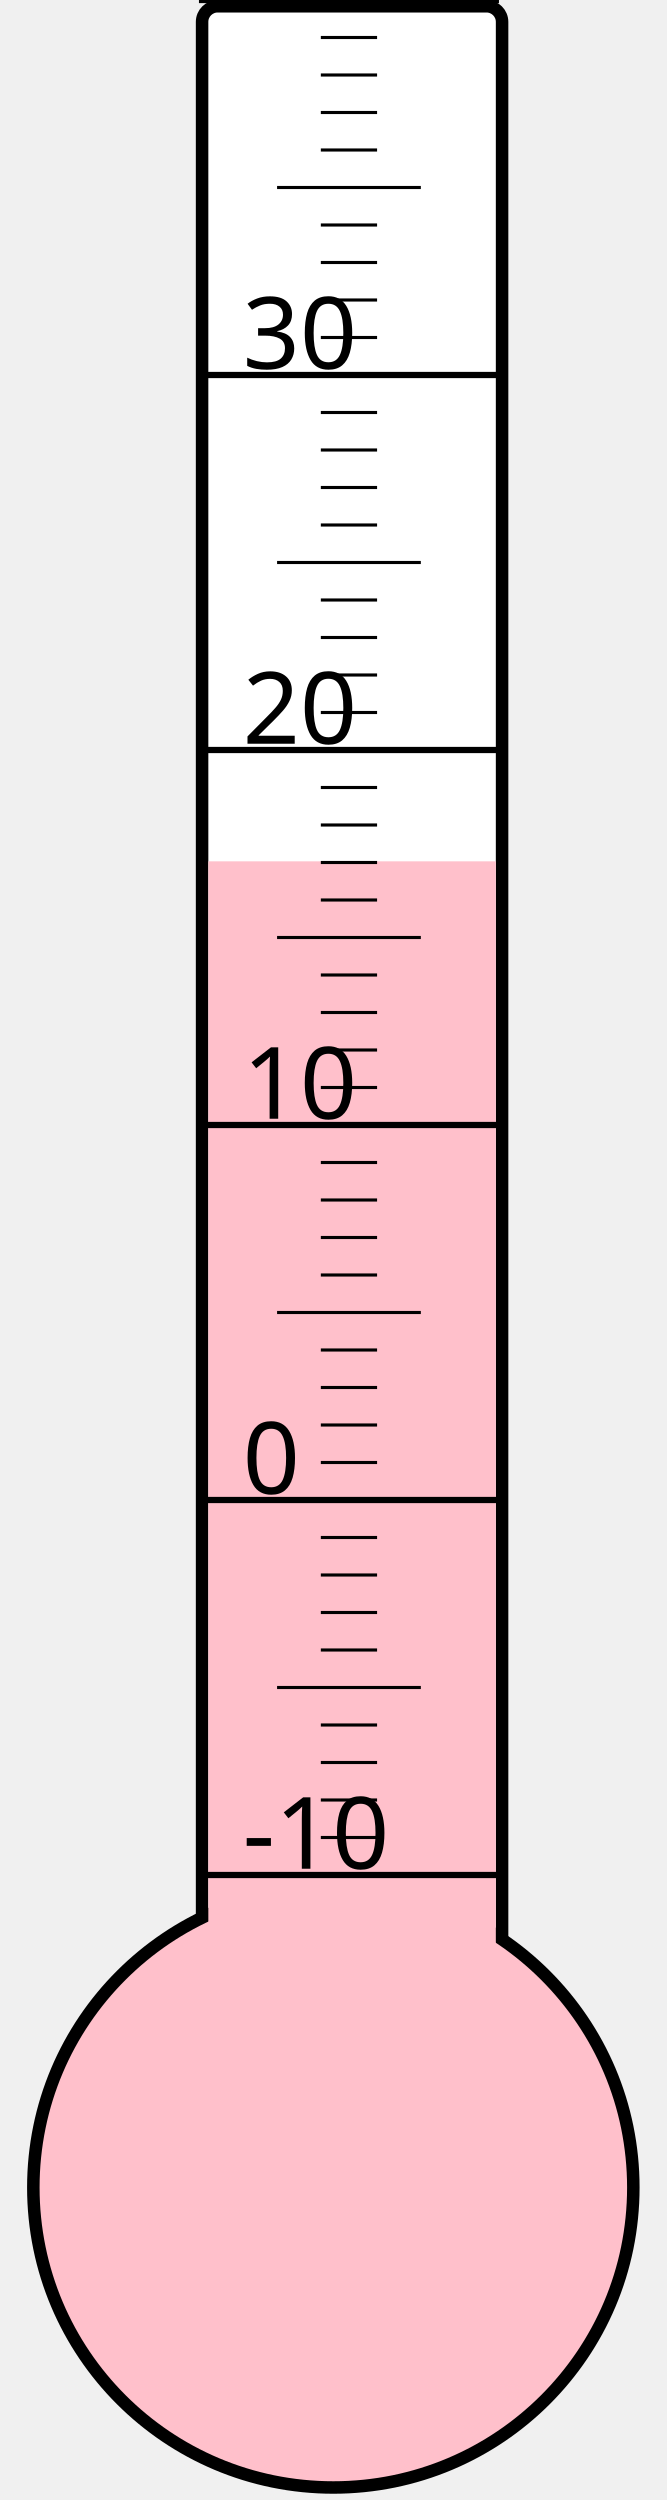
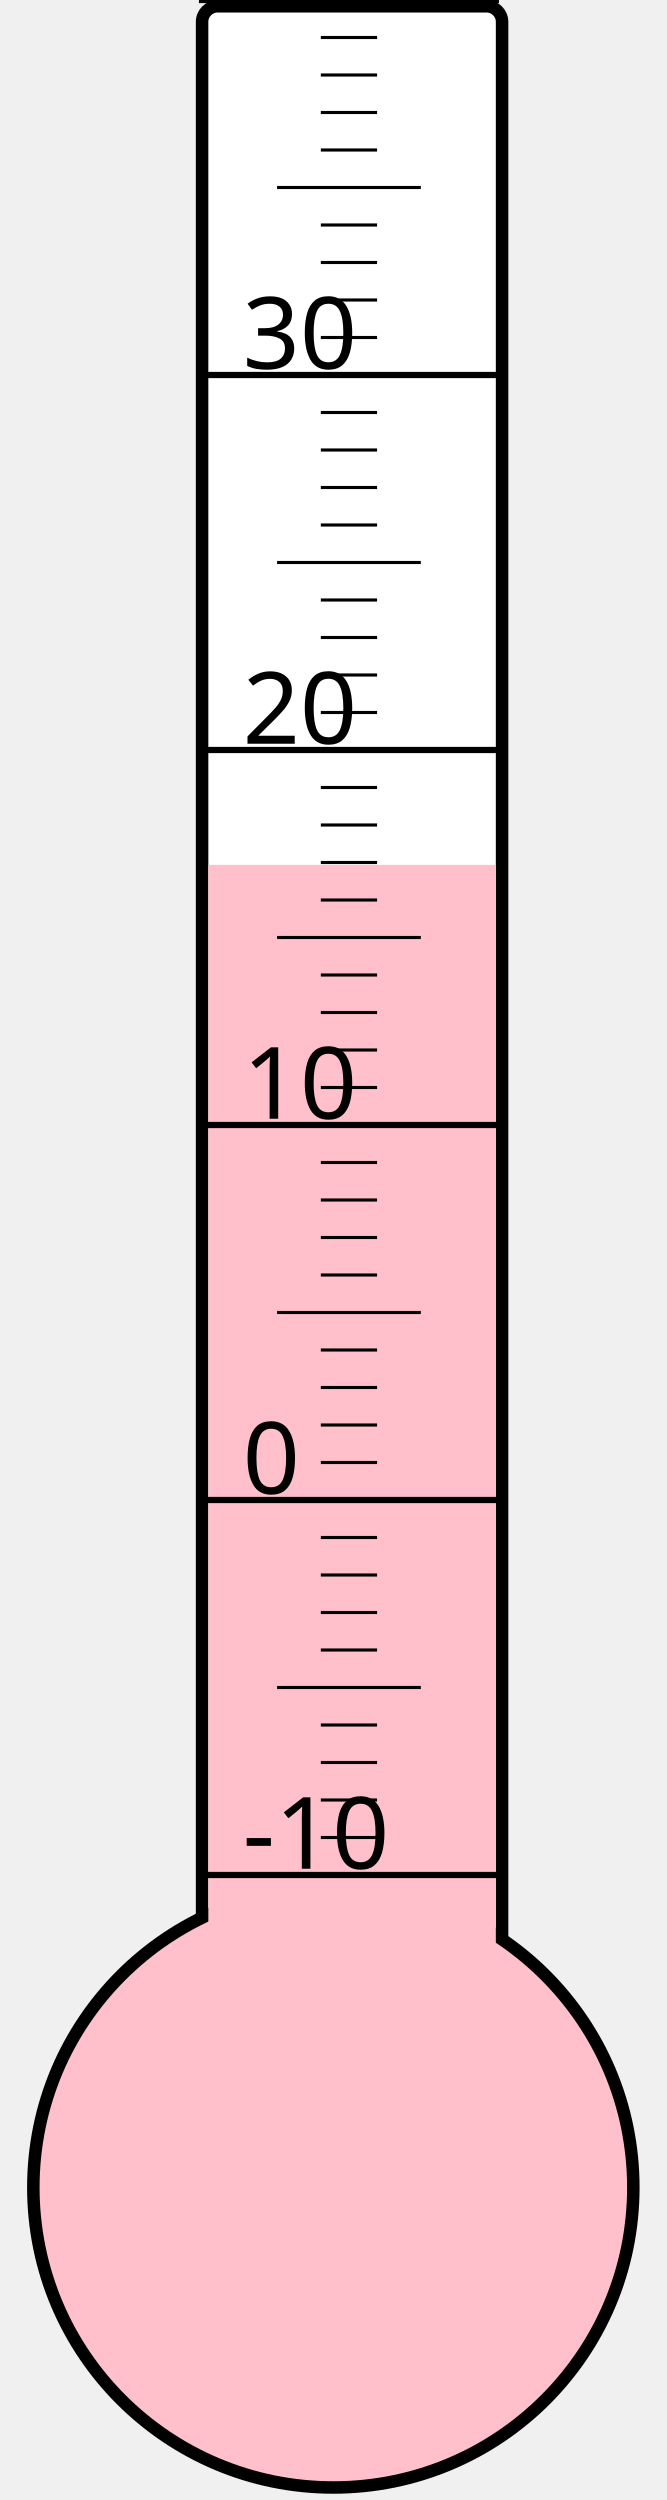
<svg xmlns="http://www.w3.org/2000/svg" width="40px" height="150px" viewBox="0 0 200 800">
  <rect width="200" height="800" x="0" y="0" style="fill: #ffffeb; fill-opacity: 0;" />
  <rect width="96" height="680" x="58" y="2" rx="5" ry="5" style="fill: white; fill-opacity: 1; stroke: black; stroke-width: 4;" />
  <circle cx="100" cy="700" r="96" style="fill: pink; stroke: black; stroke-width: 4;" />
-   <rect width="92" height="424.375" x="60" y="275.625" style="fill: pink; fill-opacity: 1; stroke-width: 0;" />
+   <rect width="92" height="423.25" x="60" y="276.75" style="fill: pink; fill-opacity: 1; stroke-width: 0;" />
  <text x="71" y="598" style="font-family: sans-serif; font-size: 24pt;">-10</text>
  <text x="71" y="478" style="font-family: sans-serif; font-size: 24pt;">0</text>
  <text x="71" y="358" style="font-family: sans-serif; font-size: 24pt;">10</text>
  <text x="71" y="238" style="font-family: sans-serif; font-size: 24pt;">20</text>
  <text x="71" y="118" style="font-family: sans-serif; font-size: 24pt;">30</text>
  <g style="stroke: black;">
    <line x1="57" y1="600" x2="153" y2="600" style="stroke-width: 2;" />
    <line x1="96" y1="588" x2="114" y2="588" style="stroke-width: 1;" />
    <line x1="96" y1="576" x2="114" y2="576" style="stroke-width: 1;" />
    <line x1="96" y1="564" x2="114" y2="564" style="stroke-width: 1;" />
    <line x1="96" y1="552" x2="114" y2="552" style="stroke-width: 1;" />
    <line x1="82" y1="540" x2="128" y2="540" style="stroke-width: 1;" />
    <line x1="96" y1="528" x2="114" y2="528" style="stroke-width: 1;" />
    <line x1="96" y1="516" x2="114" y2="516" style="stroke-width: 1;" />
    <line x1="96" y1="504" x2="114" y2="504" style="stroke-width: 1;" />
    <line x1="96" y1="492" x2="114" y2="492" style="stroke-width: 1;" />
    <line x1="57" y1="480" x2="153" y2="480" style="stroke-width: 2;" />
    <line x1="96" y1="468" x2="114" y2="468" style="stroke-width: 1;" />
    <line x1="96" y1="456" x2="114" y2="456" style="stroke-width: 1;" />
    <line x1="96" y1="444" x2="114" y2="444" style="stroke-width: 1;" />
    <line x1="96" y1="432" x2="114" y2="432" style="stroke-width: 1;" />
    <line x1="82" y1="420" x2="128" y2="420" style="stroke-width: 1;" />
    <line x1="96" y1="408" x2="114" y2="408" style="stroke-width: 1;" />
    <line x1="96" y1="396" x2="114" y2="396" style="stroke-width: 1;" />
    <line x1="96" y1="384" x2="114" y2="384" style="stroke-width: 1;" />
    <line x1="96" y1="372" x2="114" y2="372" style="stroke-width: 1;" />
    <line x1="57" y1="360" x2="153" y2="360" style="stroke-width: 2;" />
    <line x1="96" y1="348" x2="114" y2="348" style="stroke-width: 1;" />
    <line x1="96" y1="336" x2="114" y2="336" style="stroke-width: 1;" />
    <line x1="96" y1="324" x2="114" y2="324" style="stroke-width: 1;" />
    <line x1="96" y1="312" x2="114" y2="312" style="stroke-width: 1;" />
    <line x1="82" y1="300" x2="128" y2="300" style="stroke-width: 1;" />
    <line x1="96" y1="288" x2="114" y2="288" style="stroke-width: 1;" />
    <line x1="96" y1="276" x2="114" y2="276" style="stroke-width: 1;" />
    <line x1="96" y1="264" x2="114" y2="264" style="stroke-width: 1;" />
    <line x1="96" y1="252" x2="114" y2="252" style="stroke-width: 1;" />
    <line x1="57" y1="240" x2="153" y2="240" style="stroke-width: 2;" />
    <line x1="96" y1="228" x2="114" y2="228" style="stroke-width: 1;" />
    <line x1="96" y1="216" x2="114" y2="216" style="stroke-width: 1;" />
    <line x1="96" y1="204" x2="114" y2="204" style="stroke-width: 1;" />
    <line x1="96" y1="192" x2="114" y2="192" style="stroke-width: 1;" />
    <line x1="82" y1="180" x2="128" y2="180" style="stroke-width: 1;" />
    <line x1="96" y1="168" x2="114" y2="168" style="stroke-width: 1;" />
    <line x1="96" y1="156" x2="114" y2="156" style="stroke-width: 1;" />
    <line x1="96" y1="144" x2="114" y2="144" style="stroke-width: 1;" />
    <line x1="96" y1="132" x2="114" y2="132" style="stroke-width: 1;" />
    <line x1="57" y1="120" x2="153" y2="120" style="stroke-width: 2;" />
    <line x1="96" y1="108" x2="114" y2="108" style="stroke-width: 1;" />
    <line x1="96" y1="96" x2="114" y2="96" style="stroke-width: 1;" />
    <line x1="96" y1="84" x2="114" y2="84" style="stroke-width: 1;" />
    <line x1="96" y1="72" x2="114" y2="72" style="stroke-width: 1;" />
    <line x1="82" y1="60" x2="128" y2="60" style="stroke-width: 1;" />
    <line x1="96" y1="48" x2="114" y2="48" style="stroke-width: 1;" />
    <line x1="96" y1="36" x2="114" y2="36" style="stroke-width: 1;" />
    <line x1="96" y1="24" x2="114" y2="24" style="stroke-width: 1;" />
    <line x1="96" y1="12" x2="114" y2="12" style="stroke-width: 1;" />
    <line x1="57" y1="0" x2="153" y2="0" style="stroke-width: 2;" />
  </g>
</svg>
